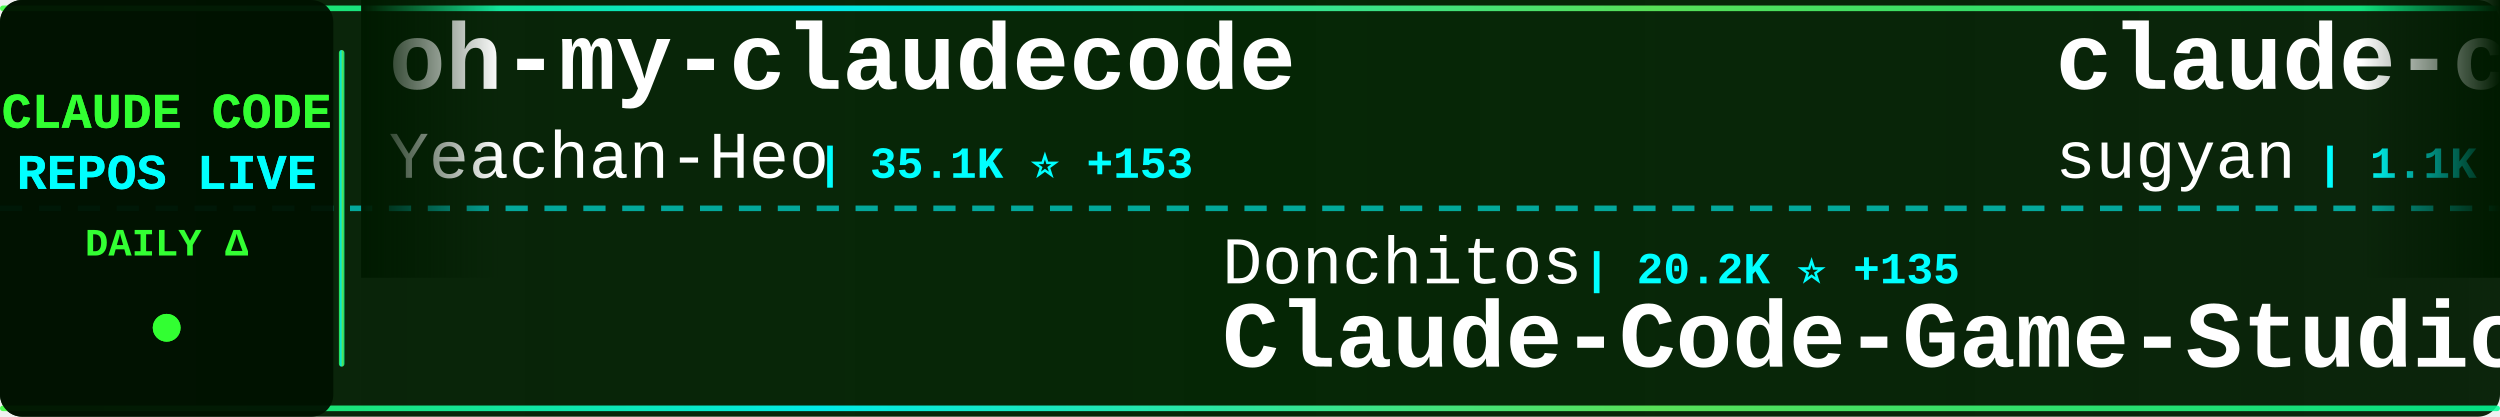
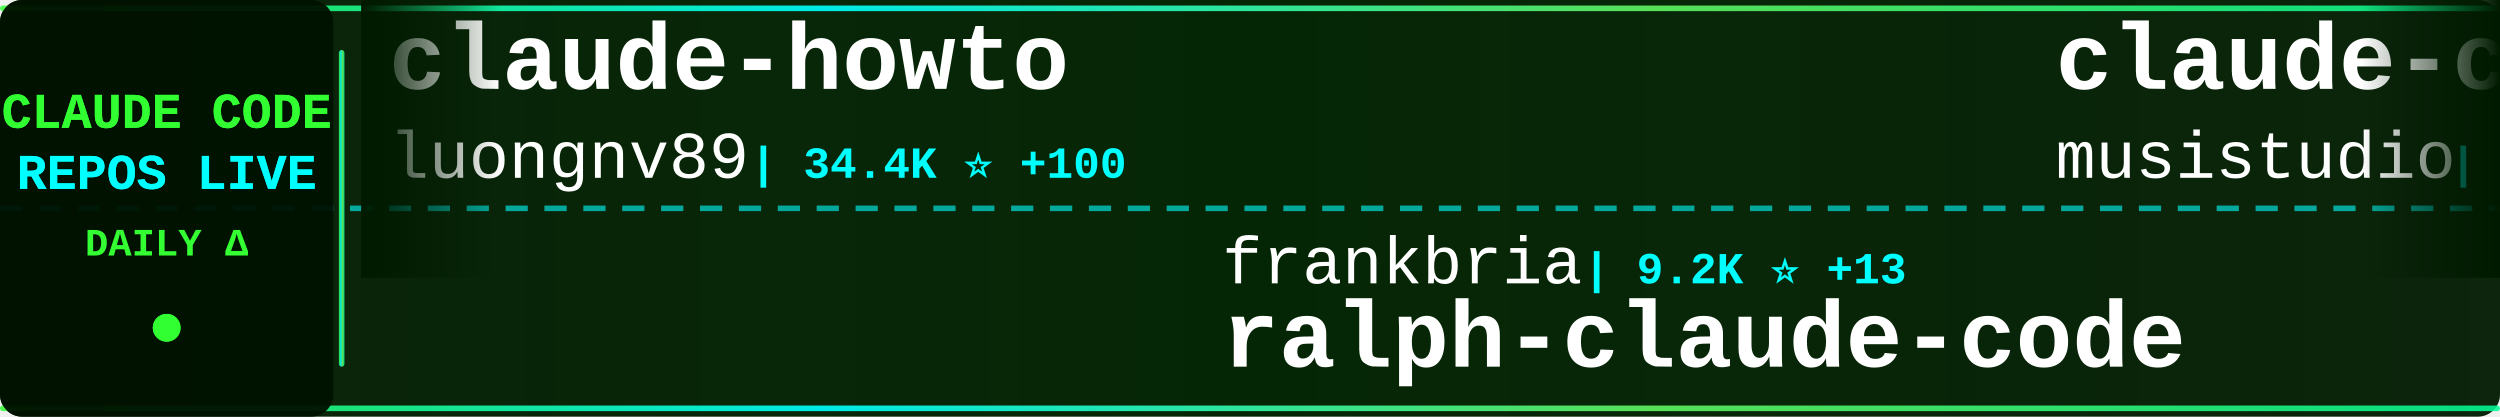
<svg xmlns="http://www.w3.org/2000/svg" width="900" height="150">
  <defs>
    <linearGradient id="tickerBg" x1="0%" y1="0%" x2="100%" y2="0%">
      <stop offset="0%" style="stop-color:#001a00;stop-opacity:0.95" />
      <stop offset="50%" style="stop-color:#002200;stop-opacity:0.98" />
      <stop offset="100%" style="stop-color:#001a00;stop-opacity:0.95" />
    </linearGradient>
    <linearGradient id="borderGrad" x1="0%" y1="0%" x2="100%" y2="0%">
      <stop offset="0%" style="stop-color:#33ff33;stop-opacity:0.85">
        <animate attributeName="stop-opacity" values="0.85;1;0.85" dur="2s" repeatCount="indefinite" />
      </stop>
      <stop offset="33%" style="stop-color:#00ffff;stop-opacity:0.9">
        <animate attributeName="stop-opacity" values="0.9;1;0.9" dur="2.2s" repeatCount="indefinite" />
      </stop>
      <stop offset="66%" style="stop-color:#66ff66;stop-opacity:0.85">
        <animate attributeName="stop-opacity" values="0.85;1;0.85" dur="1.8s" repeatCount="indefinite" />
      </stop>
      <stop offset="100%" style="stop-color:#00ff99;stop-opacity:0.85">
        <animate attributeName="stop-opacity" values="0.85;1;0.85" dur="2s" repeatCount="indefinite" />
      </stop>
    </linearGradient>
    <filter id="textGlow">
      <feGaussianBlur stdDeviation="0.1" result="coloredBlur" />
      <feMerge>
        <feMergeNode in="coloredBlur" />
        <feMergeNode in="SourceGraphic" />
      </feMerge>
    </filter>
    <filter id="metricGlow">
      <feGaussianBlur stdDeviation="0.2" result="coloredBlur" />
      <feMerge>
        <feMergeNode in="coloredBlur" />
        <feMergeNode in="SourceGraphic" />
      </feMerge>
    </filter>
    <linearGradient id="leftFade" x1="0%" y1="0%" x2="100%" y2="0%">
      <stop offset="0%" style="stop-color:#001a00;stop-opacity:1" />
      <stop offset="100%" style="stop-color:#001a00;stop-opacity:0" />
    </linearGradient>
    <linearGradient id="rightFade" x1="0%" y1="0%" x2="100%" y2="0%">
      <stop offset="0%" style="stop-color:#001a00;stop-opacity:0" />
      <stop offset="100%" style="stop-color:#001a00;stop-opacity:1" />
    </linearGradient>
  </defs>
  <rect width="900" height="150" fill="url(#tickerBg)" rx="8" />
  <rect x="0" y="2" width="900" height="2" fill="url(#borderGrad)" rx="1" />
  <rect x="0" y="146" width="900" height="2" fill="url(#borderGrad)" rx="1" />
  <line x1="0" y1="75" x2="900" y2="75" stroke="#00ffff" stroke-width="2" stroke-dasharray="8 6" opacity="0.6" />
  <rect x="0" y="0" width="120" height="150" fill="#001100" opacity="0.95" rx="8" />
  <text x="60" y="46" font-family="'Courier New', monospace" font-size="18" font-weight="bold" fill="#33ff33" text-anchor="middle" filter="url(#textGlow)">
    CLAUDE CODE
  </text>
  <text x="60" y="68" font-family="'Courier New', monospace" font-size="18" font-weight="bold" fill="#00ffff" text-anchor="middle" filter="url(#textGlow)">
    REPOS LIVE
  </text>
  <text x="60" y="92" font-family="'Courier New', monospace" font-size="14" font-weight="bold" fill="#33ff33" text-anchor="middle">
    DAILY Δ
  </text>
  <circle cx="60" cy="118" r="5" fill="#33ff33" filter="url(#metricGlow)">
    <animate attributeName="r" values="4;6;4" dur="1.5s" repeatCount="indefinite" />
    <animate attributeName="opacity" values="0.6;1;0.6" dur="1.5s" repeatCount="indefinite" />
  </circle>
  <rect x="122" y="18" width="2" height="114" fill="url(#borderGrad)" rx="1" />
  <clipPath id="tickerClip">
    <rect x="130" y="0" width="770" height="150" />
  </clipPath>
  <g clip-path="url(#tickerClip)">
    <g id="tickerItems">
      <animateTransform attributeName="transform" attributeType="XML" type="translate" from="0 0" to="-3000 0" dur="54s" repeatCount="indefinite" />
      <g transform="translate(0, 0)">
-         <text x="140" y="32" font-family="'Courier New', monospace" font-size="34" font-weight="bold" fill="#ffffff">oh-my-claudecode</text>
-         <text x="140" y="64" font-family="'Courier New', monospace" font-size="24" font-weight="normal" fill="#ffffff" opacity="1.0">Yeachan-Heo</text>
-         <text x="294" y="64" font-family="'Courier New', monospace" font-size="16" font-weight="bold" fill="#00ffff"> | 35.1K ⭐ +153</text>
+         <text x="140" y="32" font-family="'Courier New', monospace" font-size="34" font-weight="bold" fill="#ffffff">claude-howto</text>
+         <text x="140" y="64" font-family="'Courier New', monospace" font-size="24" font-weight="normal" fill="#ffffff" opacity="1.0">luongnv89</text>
+         <text x="270" y="64" font-family="'Courier New', monospace" font-size="16" font-weight="bold" fill="#00ffff"> | 34.4K ⭐ +100</text>
      </g>
      <g transform="translate(300, 0)">
+         <text x="140" y="102" font-family="'Courier New', monospace" font-size="24" font-weight="normal" fill="#ffffff" opacity="1.0">frankbria</text>
+         <text x="270" y="102" font-family="'Courier New', monospace" font-size="16" font-weight="bold" fill="#00ffff"> | 9.2K ⭐ +13</text>
+         <text x="140" y="132" font-family="'Courier New', monospace" font-size="34" font-weight="bold" fill="#ffffff">ralph-claude-code</text>
+       </g>
+       <g transform="translate(600, 0)">
+         <text x="140" y="32" font-family="'Courier New', monospace" font-size="34" font-weight="bold" fill="#ffffff">claude-code-router</text>
+         <text x="140" y="64" font-family="'Courier New', monospace" font-size="24" font-weight="normal" fill="#ffffff" opacity="1.0">musistudio</text>
+         <text x="282" y="64" font-family="'Courier New', monospace" font-size="16" font-weight="bold" fill="#00ffff"> | 34.5K ⭐ +34</text>
+       </g>
+       <g transform="translate(900, 0)">
+         <text x="140" y="102" font-family="'Courier New', monospace" font-size="24" font-weight="normal" fill="#ffffff" opacity="1.0">nicedreamzapp</text>
+         <text x="318" y="102" font-family="'Courier New', monospace" font-size="16" font-weight="bold" fill="#00ffff"> | 2.7K ⭐ +6</text>
+         <text x="140" y="132" font-family="'Courier New', monospace" font-size="34" font-weight="bold" fill="#ffffff">claude-code-local</text>
+       </g>
+       <g transform="translate(1200, 0)">
+         <text x="140" y="32" font-family="'Courier New', monospace" font-size="34" font-weight="bold" fill="#ffffff">claude-code-source-code</text>
+         <text x="140" y="64" font-family="'Courier New', monospace" font-size="24" font-weight="normal" fill="#ffffff" opacity="1.0">777genius</text>
+         <text x="270" y="64" font-family="'Courier New', monospace" font-size="16" font-weight="bold" fill="#00ffff"> | 913 ⭐</text>
+       </g>
+       <g transform="translate(1500, 0)">
+         <text x="140" y="102" font-family="'Courier New', monospace" font-size="24" font-weight="normal" fill="#ffffff" opacity="1.0">repowise-dev</text>
+         <text x="306" y="102" font-family="'Courier New', monospace" font-size="16" font-weight="bold" fill="#00ffff"> | 1.1K ⭐ +3</text>
+         <text x="140" y="132" font-family="'Courier New', monospace" font-size="34" font-weight="bold" fill="#ffffff">claude-code-prompts</text>
+       </g>
+       <g transform="translate(1800, 0)">
+         <text x="140" y="32" font-family="'Courier New', monospace" font-size="34" font-weight="bold" fill="#ffffff">claude-code-tudou</text>
+         <text x="140" y="64" font-family="'Courier New', monospace" font-size="24" font-weight="normal" fill="#ffffff" opacity="1.0">AICoderTudou</text>
+         <text x="306" y="64" font-family="'Courier New', monospace" font-size="16" font-weight="bold" fill="#00ffff"> | 502 ⭐ +1</text>
+       </g>
+       <g transform="translate(2100, 0)">
        <text x="140" y="102" font-family="'Courier New', monospace" font-size="24" font-weight="normal" fill="#ffffff" opacity="1.0">Donchitos</text>
-         <text x="270" y="102" font-family="'Courier New', monospace" font-size="16" font-weight="bold" fill="#00ffff"> | 20.2K ⭐ +135</text>
+         <text x="270" y="102" font-family="'Courier New', monospace" font-size="16" font-weight="bold" fill="#00ffff"> | 20.2K ⭐ +124</text>
        <text x="140" y="132" font-family="'Courier New', monospace" font-size="34" font-weight="bold" fill="#ffffff">Claude-Code-Game-Studios</text>
      </g>
-       <g transform="translate(600, 0)">
-         <text x="140" y="32" font-family="'Courier New', monospace" font-size="34" font-weight="bold" fill="#ffffff">claude-code-webui</text>
-         <text x="140" y="64" font-family="'Courier New', monospace" font-size="24" font-weight="normal" fill="#ffffff" opacity="1.0">sugyan</text>
-         <text x="234" y="64" font-family="'Courier New', monospace" font-size="16" font-weight="bold" fill="#00ffff"> | 1.1K ⭐ +1</text>
-       </g>
-       <g transform="translate(900, 0)">
-         <text x="140" y="102" font-family="'Courier New', monospace" font-size="24" font-weight="normal" fill="#ffffff" opacity="1.0">alejandrobalderas</text>
-         <text x="366" y="102" font-family="'Courier New', monospace" font-size="16" font-weight="bold" fill="#00ffff"> | 2.1K ⭐ +11</text>
-         <text x="140" y="132" font-family="'Courier New', monospace" font-size="34" font-weight="bold" fill="#ffffff">claude-code-from-source</text>
-       </g>
-       <g transform="translate(1200, 0)">
-         <text x="140" y="32" font-family="'Courier New', monospace" font-size="34" font-weight="bold" fill="#ffffff">claude-code-local</text>
-         <text x="140" y="64" font-family="'Courier New', monospace" font-size="24" font-weight="normal" fill="#ffffff" opacity="1.0">nicedreamzapp</text>
-         <text x="318" y="64" font-family="'Courier New', monospace" font-size="16" font-weight="bold" fill="#00ffff"> | 2.7K ⭐ +5</text>
-       </g>
-       <g transform="translate(1500, 0)">
-         <text x="140" y="102" font-family="'Courier New', monospace" font-size="24" font-weight="normal" fill="#ffffff" opacity="1.0">anthropics</text>
-         <text x="282" y="102" font-family="'Courier New', monospace" font-size="16" font-weight="bold" fill="#00ffff"> | 4.9K ⭐ +13</text>
-         <text x="140" y="132" font-family="'Courier New', monospace" font-size="34" font-weight="bold" fill="#ffffff">claude-code-security-rev...</text>
-       </g>
-       <g transform="translate(1800, 0)">
-         <text x="140" y="32" font-family="'Courier New', monospace" font-size="34" font-weight="bold" fill="#ffffff">claude-code-proxy</text>
-         <text x="140" y="64" font-family="'Courier New', monospace" font-size="24" font-weight="normal" fill="#ffffff" opacity="1.0">fuergaosi233</text>
-         <text x="306" y="64" font-family="'Courier New', monospace" font-size="16" font-weight="bold" fill="#00ffff"> | 2.6K ⭐ +2</text>
-       </g>
-       <g transform="translate(2100, 0)">
-         <text x="140" y="102" font-family="'Courier New', monospace" font-size="24" font-weight="normal" fill="#ffffff" opacity="1.0">repowise-dev</text>
-         <text x="306" y="102" font-family="'Courier New', monospace" font-size="16" font-weight="bold" fill="#00ffff"> | 1.1K ⭐ +2</text>
-         <text x="140" y="132" font-family="'Courier New', monospace" font-size="34" font-weight="bold" fill="#ffffff">claude-code-prompts</text>
-       </g>
      <g transform="translate(2400, 0)">
-         <text x="140" y="32" font-family="'Courier New', monospace" font-size="34" font-weight="bold" fill="#ffffff">claude-code-source</text>
-         <text x="140" y="64" font-family="'Courier New', monospace" font-size="24" font-weight="normal" fill="#ffffff" opacity="1.0">JrCx7scC</text>
-         <text x="258" y="64" font-family="'Courier New', monospace" font-size="16" font-weight="bold" fill="#00ffff"> | 369 ⭐</text>
+         <text x="140" y="32" font-family="'Courier New', monospace" font-size="34" font-weight="bold" fill="#ffffff">claude-code-system-promp...</text>
+         <text x="140" y="64" font-family="'Courier New', monospace" font-size="24" font-weight="normal" fill="#ffffff" opacity="1.0">Piebald-AI</text>
+         <text x="282" y="64" font-family="'Courier New', monospace" font-size="16" font-weight="bold" fill="#00ffff"> | 10.6K ⭐ +30</text>
      </g>
      <g transform="translate(2700, 0)">
-         <text x="140" y="102" font-family="'Courier New', monospace" font-size="24" font-weight="normal" fill="#ffffff" opacity="1.0">guanshan</text>
-         <text x="258" y="102" font-family="'Courier New', monospace" font-size="16" font-weight="bold" fill="#00ffff"> | 60 ⭐ +1</text>
-         <text x="140" y="132" font-family="'Courier New', monospace" font-size="34" font-weight="bold" fill="#ffffff">ClaudeCode</text>
+         <text x="140" y="102" font-family="'Courier New', monospace" font-size="24" font-weight="normal" fill="#ffffff" opacity="1.0">edmund-io</text>
+         <text x="270" y="102" font-family="'Courier New', monospace" font-size="16" font-weight="bold" fill="#00ffff"> | 1.4K ⭐ +1</text>
+         <text x="140" y="132" font-family="'Courier New', monospace" font-size="34" font-weight="bold" fill="#ffffff">edmunds-claude-code</text>
      </g>
      <g transform="translate(3000, 0)">
-         <text x="140" y="32" font-family="'Courier New', monospace" font-size="34" font-weight="bold" fill="#ffffff">oh-my-claudecode</text>
-         <text x="140" y="64" font-family="'Courier New', monospace" font-size="24" font-weight="normal" fill="#ffffff" opacity="1.0">Yeachan-Heo</text>
-         <text x="294" y="64" font-family="'Courier New', monospace" font-size="16" font-weight="bold" fill="#00ffff"> | 35.1K ⭐ +153</text>
+         <text x="140" y="32" font-family="'Courier New', monospace" font-size="34" font-weight="bold" fill="#ffffff">claude-howto</text>
+         <text x="140" y="64" font-family="'Courier New', monospace" font-size="24" font-weight="normal" fill="#ffffff" opacity="1.0">luongnv89</text>
+         <text x="270" y="64" font-family="'Courier New', monospace" font-size="16" font-weight="bold" fill="#00ffff"> | 34.4K ⭐ +100</text>
      </g>
      <g transform="translate(3300, 0)">
-         <text x="140" y="102" font-family="'Courier New', monospace" font-size="24" font-weight="normal" fill="#ffffff" opacity="1.0">Donchitos</text>
-         <text x="270" y="102" font-family="'Courier New', monospace" font-size="16" font-weight="bold" fill="#00ffff"> | 20.2K ⭐ +135</text>
-         <text x="140" y="132" font-family="'Courier New', monospace" font-size="34" font-weight="bold" fill="#ffffff">Claude-Code-Game-Studios</text>
+         <text x="140" y="102" font-family="'Courier New', monospace" font-size="24" font-weight="normal" fill="#ffffff" opacity="1.0">frankbria</text>
+         <text x="270" y="102" font-family="'Courier New', monospace" font-size="16" font-weight="bold" fill="#00ffff"> | 9.2K ⭐ +13</text>
+         <text x="140" y="132" font-family="'Courier New', monospace" font-size="34" font-weight="bold" fill="#ffffff">ralph-claude-code</text>
      </g>
      <g transform="translate(3600, 0)">
-         <text x="140" y="32" font-family="'Courier New', monospace" font-size="34" font-weight="bold" fill="#ffffff">claude-code-webui</text>
-         <text x="140" y="64" font-family="'Courier New', monospace" font-size="24" font-weight="normal" fill="#ffffff" opacity="1.0">sugyan</text>
-         <text x="234" y="64" font-family="'Courier New', monospace" font-size="16" font-weight="bold" fill="#00ffff"> | 1.1K ⭐ +1</text>
+         <text x="140" y="32" font-family="'Courier New', monospace" font-size="34" font-weight="bold" fill="#ffffff">claude-code-router</text>
+         <text x="140" y="64" font-family="'Courier New', monospace" font-size="24" font-weight="normal" fill="#ffffff" opacity="1.0">musistudio</text>
+         <text x="282" y="64" font-family="'Courier New', monospace" font-size="16" font-weight="bold" fill="#00ffff"> | 34.5K ⭐ +34</text>
      </g>
      <g transform="translate(3900, 0)">
-         <text x="140" y="102" font-family="'Courier New', monospace" font-size="24" font-weight="normal" fill="#ffffff" opacity="1.0">alejandrobalderas</text>
-         <text x="366" y="102" font-family="'Courier New', monospace" font-size="16" font-weight="bold" fill="#00ffff"> | 2.1K ⭐ +11</text>
-         <text x="140" y="132" font-family="'Courier New', monospace" font-size="34" font-weight="bold" fill="#ffffff">claude-code-from-source</text>
+         <text x="140" y="102" font-family="'Courier New', monospace" font-size="24" font-weight="normal" fill="#ffffff" opacity="1.0">nicedreamzapp</text>
+         <text x="318" y="102" font-family="'Courier New', monospace" font-size="16" font-weight="bold" fill="#00ffff"> | 2.7K ⭐ +6</text>
+         <text x="140" y="132" font-family="'Courier New', monospace" font-size="34" font-weight="bold" fill="#ffffff">claude-code-local</text>
      </g>
    </g>
  </g>
  <rect x="130" y="0" width="50" height="100" fill="url(#leftFade)" />
  <rect x="850" y="0" width="50" height="100" fill="url(#rightFade)" />
</svg>
